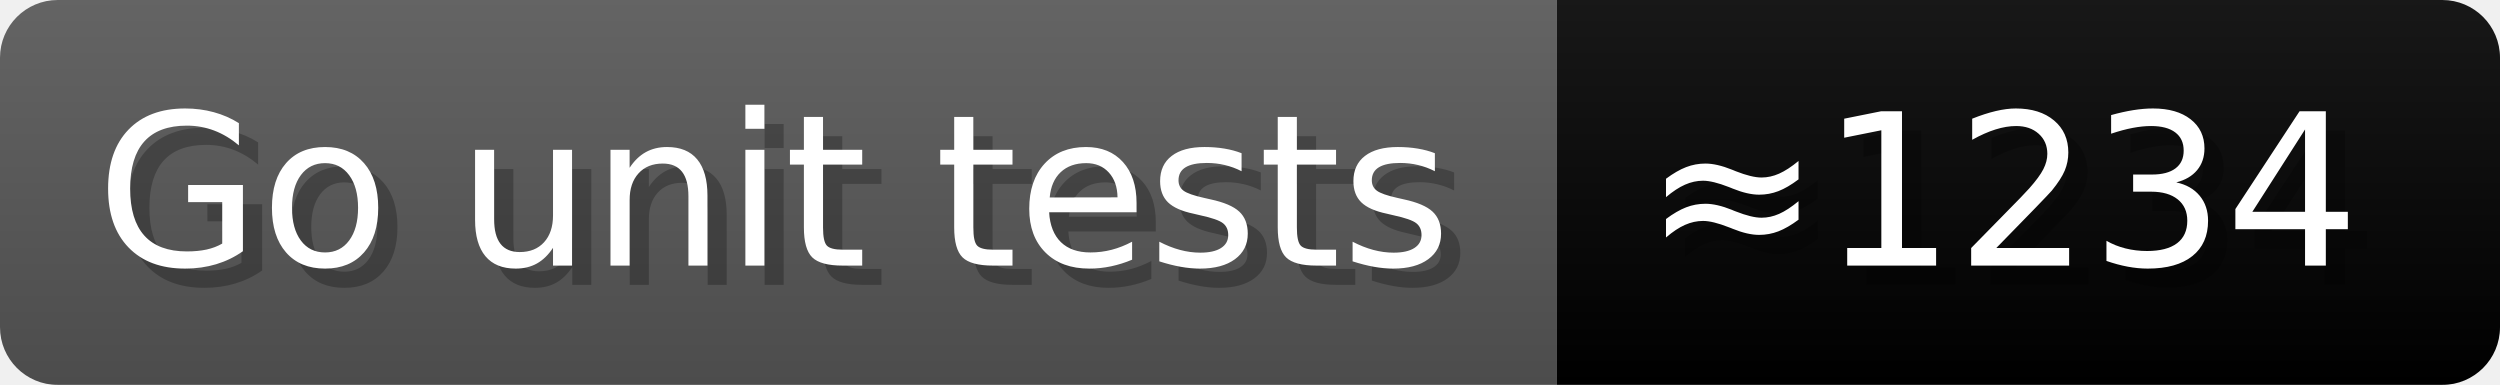
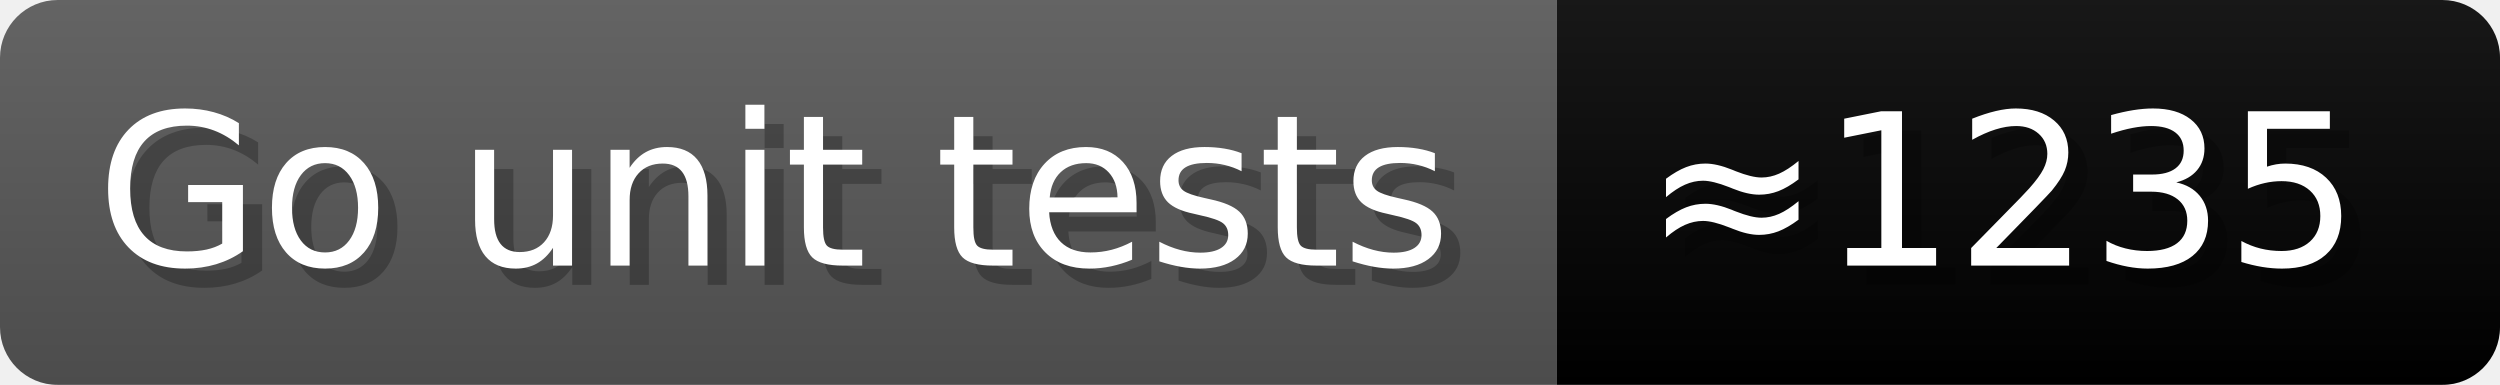
- <svg xmlns="http://www.w3.org/2000/svg" width="129.9" height="20" viewBox="0 0 1299 200" role="img" aria-label="Go unit tests: ≈1234">
+ <svg xmlns="http://www.w3.org/2000/svg" width="129.9" height="20" viewBox="0 0 1299 200" role="img" aria-label="Go unit tests: ≈1235">
  <linearGradient id="a" x2="0" y2="100%">
    <stop offset="0" stop-opacity=".1" stop-color="#EEE" />
    <stop offset="1" stop-opacity=".1" />
  </linearGradient>
  <mask id="m">
    <rect width="1299" height="200" rx="30" fill="#FFF" />
  </mask>
  <g mask="url(#m)">
    <rect width="809" height="200" fill="#555" />
    <rect width="490" height="200" fill="##007837" x="809" />
    <rect width="1299" height="200" fill="url(#a)" />
  </g>
  <g aria-hidden="true" fill="#fff" text-anchor="start" font-family="Verdana,DejaVu Sans,sans-serif" font-size="110">
    <text x="60" y="148" textLength="709" fill="#000" opacity="0.25">Go unit tests</text>
    <text x="50" y="138" textLength="709">Go unit tests</text>
-     <text x="864" y="148" textLength="390" fill="#000" opacity="0.25">≈1234</text>
-     <text x="854" y="138" textLength="390">≈1234</text>
+     <text x="864" y="148" textLength="390" fill="#000" opacity="0.25">≈1235</text>
+     <text x="854" y="138" textLength="390">≈1235</text>
  </g>
</svg>
